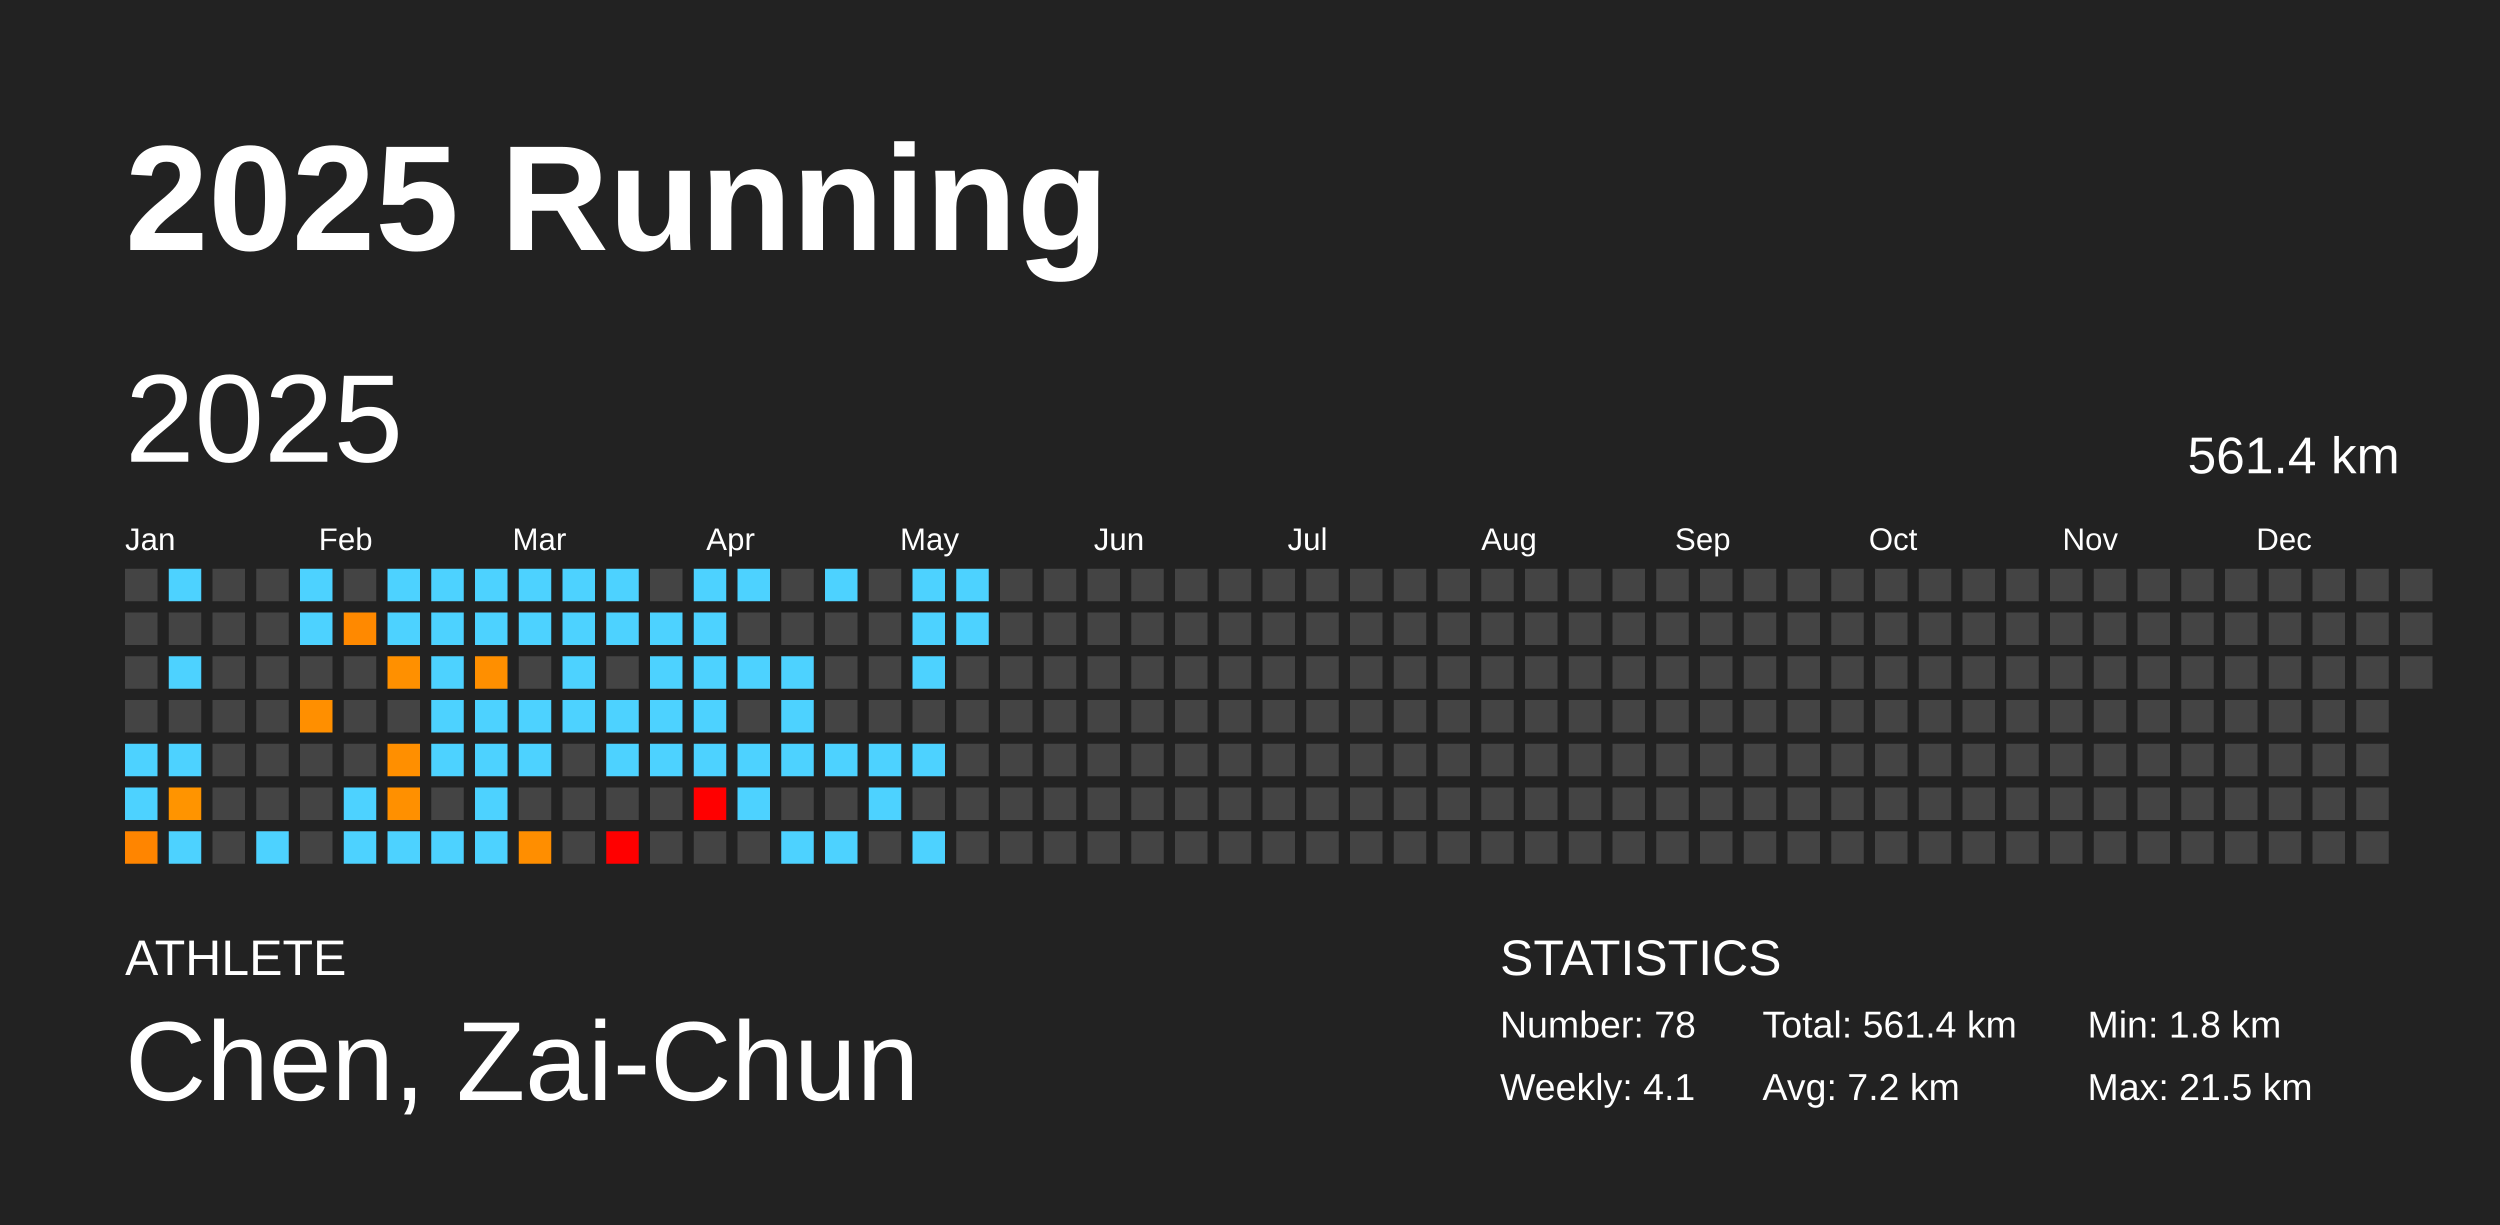
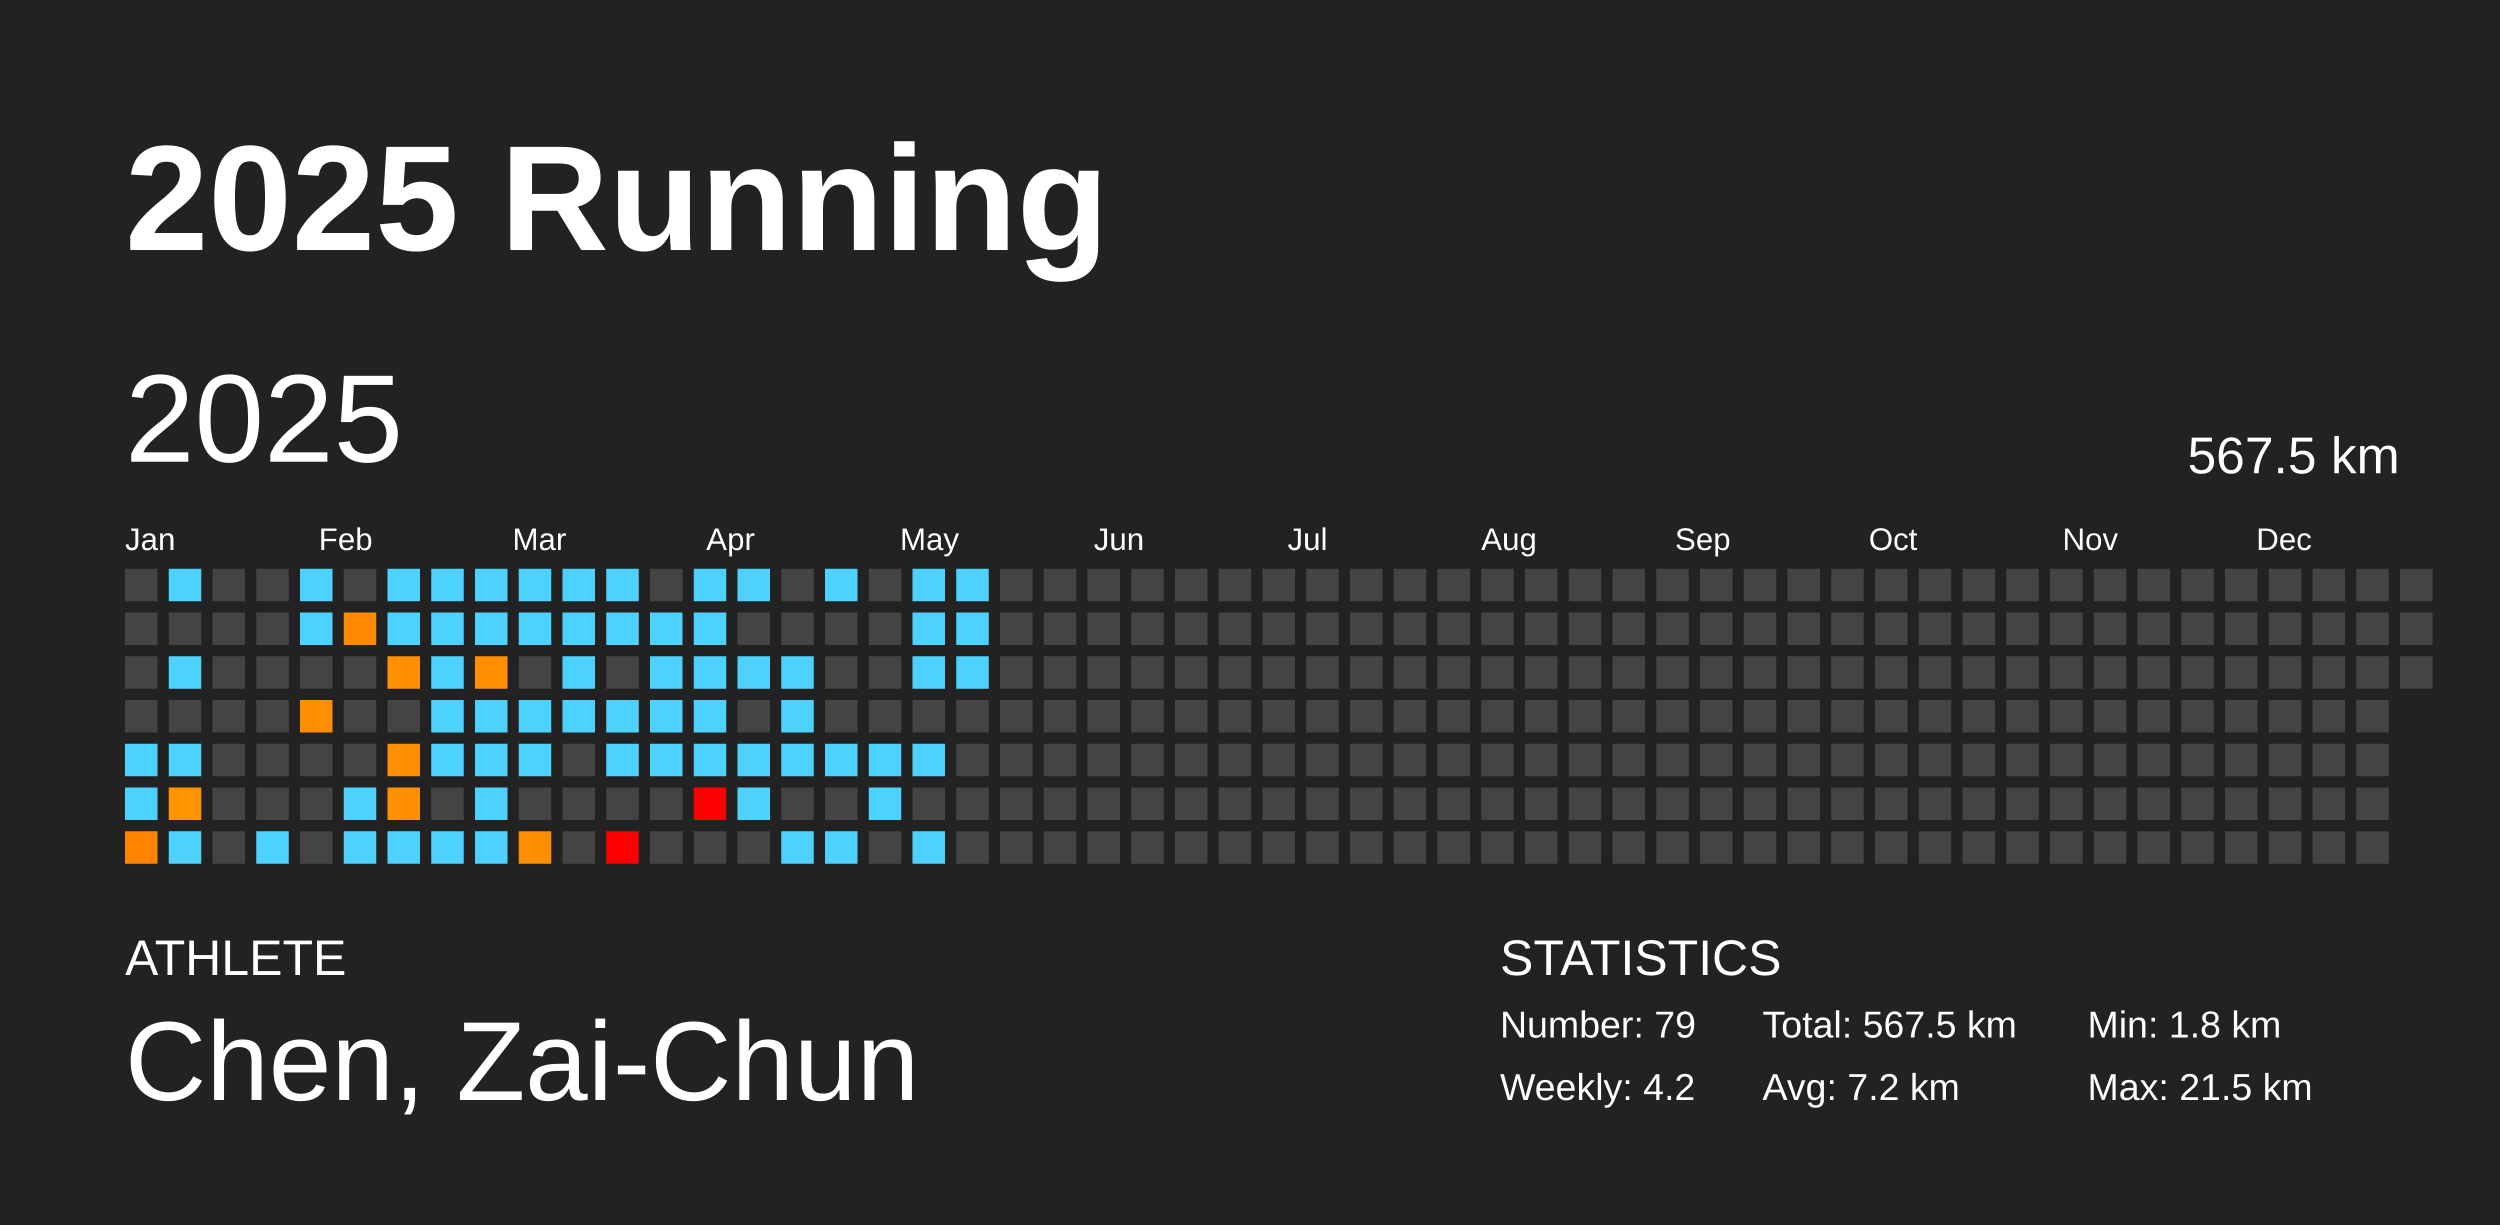
<svg xmlns="http://www.w3.org/2000/svg" baseProfile="full" height="98mm" version="1.1" viewBox="0,0,200,98" width="200mm">
  <defs />
  <rect fill="#222222" height="98" width="200" x="0" y="0" />
  <text fill="#FFFFFF" style="font-size:12px; font-family:Arial; font-weight:bold;" x="10" y="20">2025 Running</text>
  <text fill="#FFFFFF" style="font-size:4px; font-family:Arial" x="10" y="78">ATHLETE</text>
  <text fill="#FFFFFF" style="font-size:9px; font-family:Arial" x="10" y="88">Chen, Zai-Chun</text>
  <text fill="#FFFFFF" style="font-size:4px; font-family:Arial" x="120" y="78">STATISTICS</text>
-   <text fill="#FFFFFF" style="font-size:3px; font-family:Arial" x="120" y="83">Number: 78</text>
-   <text fill="#FFFFFF" style="font-size:3px; font-family:Arial" x="120" y="88">Weekly: 4.1</text>
-   <text fill="#FFFFFF" style="font-size:3px; font-family:Arial" x="141" y="83">Total: 561.4 km</text>
+   <text fill="#FFFFFF" style="font-size:3px; font-family:Arial" x="120" y="83">Number: 79</text>
+   <text fill="#FFFFFF" style="font-size:3px; font-family:Arial" x="120" y="88">Weekly: 4.2</text>
+   <text fill="#FFFFFF" style="font-size:3px; font-family:Arial" x="141" y="83">Total: 567.5 km</text>
  <text fill="#FFFFFF" style="font-size:3px; font-family:Arial" x="141" y="88">Avg: 7.2 km</text>
  <text fill="#FFFFFF" style="font-size:3px; font-family:Arial" x="167" y="83">Min: 1.8 km</text>
  <text fill="#FFFFFF" style="font-size:3px; font-family:Arial" x="167" y="88">Max: 21.5 km</text>
  <text dominant-baseline="hanging" fill="#FFFFFF" style="font-size:10.0px; font-family:Arial;" x="10" y="30">2025</text>
-   <text dominant-baseline="hanging" fill="#FFFFFF" style="font-size:4.125px; font-family:Arial;" x="175" y="35">561.4 km</text>
+   <text dominant-baseline="hanging" fill="#FFFFFF" style="font-size:4.125px; font-family:Arial;" x="175" y="35">567.5 km</text>
  <text fill="#FFFFFF" style="font-size:2.5px; font-family:Arial" x="10.0" y="44">Jan</text>
  <text fill="#FFFFFF" style="font-size:2.5px; font-family:Arial" x="25.5" y="44">Feb</text>
  <text fill="#FFFFFF" style="font-size:2.5px; font-family:Arial" x="41.0" y="44">Mar</text>
  <text fill="#FFFFFF" style="font-size:2.5px; font-family:Arial" x="56.5" y="44">Apr</text>
  <text fill="#FFFFFF" style="font-size:2.5px; font-family:Arial" x="72.0" y="44">May</text>
  <text fill="#FFFFFF" style="font-size:2.5px; font-family:Arial" x="87.5" y="44">Jun</text>
  <text fill="#FFFFFF" style="font-size:2.5px; font-family:Arial" x="103.0" y="44">Jul</text>
  <text fill="#FFFFFF" style="font-size:2.5px; font-family:Arial" x="118.5" y="44">Aug</text>
  <text fill="#FFFFFF" style="font-size:2.5px; font-family:Arial" x="134.0" y="44">Sep</text>
  <text fill="#FFFFFF" style="font-size:2.5px; font-family:Arial" x="149.5" y="44">Oct</text>
  <text fill="#FFFFFF" style="font-size:2.5px; font-family:Arial" x="165.0" y="44">Nov</text>
  <text fill="#FFFFFF" style="font-size:2.5px; font-family:Arial" x="180.5" y="44">Dec</text>
  <rect fill="#444444" height="2.6" width="2.6" x="10.0" y="45.5" />
  <rect fill="#444444" height="2.6" width="2.6" x="10.0" y="49.0" />
  <rect fill="#444444" height="2.6" width="2.6" x="10.0" y="52.5" />
  <rect fill="#444444" height="2.6" width="2.6" x="10.0" y="56.0" />
  <rect fill="#4dd2ff" height="2.6" width="2.6" x="10.0" y="59.5" />
  <rect fill="#4dd2ff" height="2.6" width="2.6" x="10.0" y="63.0" />
  <rect fill="#ff8500" height="2.6" width="2.6" x="10.0" y="66.5" />
  <rect fill="#4dd2ff" height="2.6" width="2.6" x="13.5" y="45.5" />
  <rect fill="#444444" height="2.6" width="2.6" x="13.5" y="49.0" />
  <rect fill="#4dd2ff" height="2.6" width="2.6" x="13.5" y="52.5" />
  <rect fill="#444444" height="2.6" width="2.6" x="13.5" y="56.0" />
  <rect fill="#4dd2ff" height="2.6" width="2.6" x="13.5" y="59.5" />
  <rect fill="#ff9400" height="2.6" width="2.6" x="13.5" y="63.0" />
  <rect fill="#4dd2ff" height="2.6" width="2.6" x="13.5" y="66.5" />
  <rect fill="#444444" height="2.6" width="2.6" x="17.0" y="45.5" />
  <rect fill="#444444" height="2.6" width="2.6" x="17.0" y="49.0" />
  <rect fill="#444444" height="2.6" width="2.6" x="17.0" y="52.5" />
  <rect fill="#444444" height="2.6" width="2.6" x="17.0" y="56.0" />
  <rect fill="#444444" height="2.6" width="2.6" x="17.0" y="59.5" />
  <rect fill="#444444" height="2.6" width="2.6" x="17.0" y="63.0" />
  <rect fill="#444444" height="2.6" width="2.6" x="17.0" y="66.5" />
  <rect fill="#444444" height="2.6" width="2.6" x="20.5" y="45.5" />
  <rect fill="#444444" height="2.6" width="2.6" x="20.5" y="49.0" />
  <rect fill="#444444" height="2.6" width="2.6" x="20.5" y="52.5" />
  <rect fill="#444444" height="2.6" width="2.6" x="20.5" y="56.0" />
  <rect fill="#444444" height="2.6" width="2.6" x="20.5" y="59.5" />
  <rect fill="#444444" height="2.6" width="2.6" x="20.5" y="63.0" />
  <rect fill="#4dd2ff" height="2.6" width="2.6" x="20.5" y="66.5" />
  <rect fill="#4dd2ff" height="2.6" width="2.6" x="24.0" y="45.5" />
  <rect fill="#4dd2ff" height="2.6" width="2.6" x="24.0" y="49.0" />
  <rect fill="#444444" height="2.6" width="2.6" x="24.0" y="52.5" />
  <rect fill="#ff8f00" height="2.6" width="2.6" x="24.0" y="56.0" />
  <rect fill="#444444" height="2.6" width="2.6" x="24.0" y="59.5" />
  <rect fill="#444444" height="2.6" width="2.6" x="24.0" y="63.0" />
  <rect fill="#444444" height="2.6" width="2.6" x="24.0" y="66.5" />
  <rect fill="#444444" height="2.6" width="2.6" x="27.5" y="45.5" />
  <rect fill="#ff8900" height="2.6" width="2.6" x="27.5" y="49.0" />
  <rect fill="#444444" height="2.6" width="2.6" x="27.5" y="52.5" />
  <rect fill="#444444" height="2.6" width="2.6" x="27.5" y="56.0" />
  <rect fill="#444444" height="2.6" width="2.6" x="27.5" y="59.5" />
  <rect fill="#4dd2ff" height="2.6" width="2.6" x="27.5" y="63.0" />
  <rect fill="#4dd2ff" height="2.6" width="2.6" x="27.5" y="66.5" />
  <rect fill="#4dd2ff" height="2.6" width="2.6" x="31.0" y="45.5" />
  <rect fill="#4dd2ff" height="2.6" width="2.6" x="31.0" y="49.0" />
  <rect fill="#ff9000" height="2.6" width="2.6" x="31.0" y="52.5" />
  <rect fill="#444444" height="2.6" width="2.6" x="31.0" y="56.0" />
  <rect fill="#ff8f00" height="2.6" width="2.6" x="31.0" y="59.5" />
  <rect fill="#ff9000" height="2.6" width="2.6" x="31.0" y="63.0" />
  <rect fill="#4dd2ff" height="2.6" width="2.6" x="31.0" y="66.5" />
  <rect fill="#4dd2ff" height="2.6" width="2.6" x="34.5" y="45.5" />
  <rect fill="#4dd2ff" height="2.6" width="2.6" x="34.5" y="49.0" />
  <rect fill="#4dd2ff" height="2.6" width="2.6" x="34.5" y="52.5" />
  <rect fill="#4dd2ff" height="2.6" width="2.6" x="34.5" y="56.0" />
  <rect fill="#4dd2ff" height="2.6" width="2.6" x="34.5" y="59.5" />
  <rect fill="#444444" height="2.6" width="2.6" x="34.5" y="63.0" />
  <rect fill="#4dd2ff" height="2.6" width="2.6" x="34.5" y="66.5" />
  <rect fill="#4dd2ff" height="2.6" width="2.6" x="38.0" y="45.5" />
  <rect fill="#4dd2ff" height="2.6" width="2.6" x="38.0" y="49.0" />
  <rect fill="#ff8f00" height="2.6" width="2.6" x="38.0" y="52.5" />
  <rect fill="#4dd2ff" height="2.6" width="2.6" x="38.0" y="56.0" />
  <rect fill="#4dd2ff" height="2.6" width="2.6" x="38.0" y="59.5" />
  <rect fill="#4dd2ff" height="2.6" width="2.6" x="38.0" y="63.0" />
  <rect fill="#4dd2ff" height="2.6" width="2.6" x="38.0" y="66.5" />
  <rect fill="#4dd2ff" height="2.6" width="2.6" x="41.5" y="45.5" />
  <rect fill="#4dd2ff" height="2.6" width="2.6" x="41.5" y="49.0" />
  <rect fill="#444444" height="2.6" width="2.6" x="41.5" y="52.5" />
  <rect fill="#4dd2ff" height="2.6" width="2.6" x="41.5" y="56.0" />
  <rect fill="#4dd2ff" height="2.6" width="2.6" x="41.5" y="59.5" />
  <rect fill="#444444" height="2.6" width="2.6" x="41.5" y="63.0" />
  <rect fill="#ff8e00" height="2.6" width="2.6" x="41.5" y="66.5" />
  <rect fill="#4dd2ff" height="2.6" width="2.6" x="45.0" y="45.5" />
  <rect fill="#4dd2ff" height="2.6" width="2.6" x="45.0" y="49.0" />
  <rect fill="#4dd2ff" height="2.6" width="2.6" x="45.0" y="52.5" />
  <rect fill="#4dd2ff" height="2.6" width="2.6" x="45.0" y="56.0" />
  <rect fill="#444444" height="2.6" width="2.6" x="45.0" y="59.5" />
  <rect fill="#444444" height="2.6" width="2.6" x="45.0" y="63.0" />
  <rect fill="#444444" height="2.6" width="2.6" x="45.0" y="66.5" />
  <rect fill="#4dd2ff" height="2.6" width="2.6" x="48.5" y="45.5" />
  <rect fill="#4dd2ff" height="2.6" width="2.6" x="48.5" y="49.0" />
  <rect fill="#444444" height="2.6" width="2.6" x="48.5" y="52.5" />
  <rect fill="#4dd2ff" height="2.6" width="2.6" x="48.5" y="56.0" />
  <rect fill="#4dd2ff" height="2.6" width="2.6" x="48.5" y="59.5" />
  <rect fill="#444444" height="2.6" width="2.6" x="48.5" y="63.0" />
  <rect fill="red" height="2.6" width="2.6" x="48.5" y="66.5" />
  <rect fill="#444444" height="2.6" width="2.6" x="52.0" y="45.5" />
  <rect fill="#4dd2ff" height="2.6" width="2.6" x="52.0" y="49.0" />
  <rect fill="#4dd2ff" height="2.6" width="2.6" x="52.0" y="52.5" />
  <rect fill="#4dd2ff" height="2.6" width="2.6" x="52.0" y="56.0" />
  <rect fill="#4dd2ff" height="2.6" width="2.6" x="52.0" y="59.5" />
  <rect fill="#444444" height="2.6" width="2.6" x="52.0" y="63.0" />
  <rect fill="#444444" height="2.6" width="2.6" x="52.0" y="66.5" />
  <rect fill="#4dd2ff" height="2.6" width="2.6" x="55.5" y="45.5" />
  <rect fill="#4dd2ff" height="2.6" width="2.6" x="55.5" y="49.0" />
  <rect fill="#4dd2ff" height="2.6" width="2.6" x="55.5" y="52.5" />
  <rect fill="#4dd2ff" height="2.6" width="2.6" x="55.5" y="56.0" />
  <rect fill="#4dd2ff" height="2.6" width="2.6" x="55.5" y="59.5" />
  <rect fill="red" height="2.6" width="2.6" x="55.5" y="63.0" />
  <rect fill="#444444" height="2.6" width="2.6" x="55.5" y="66.5" />
  <rect fill="#4dd2ff" height="2.6" width="2.6" x="59.0" y="45.5" />
  <rect fill="#444444" height="2.6" width="2.6" x="59.0" y="49.0" />
  <rect fill="#4dd2ff" height="2.6" width="2.6" x="59.0" y="52.5" />
  <rect fill="#444444" height="2.6" width="2.6" x="59.0" y="56.0" />
  <rect fill="#4dd2ff" height="2.6" width="2.6" x="59.0" y="59.5" />
  <rect fill="#4dd2ff" height="2.6" width="2.6" x="59.0" y="63.0" />
  <rect fill="#444444" height="2.6" width="2.6" x="59.0" y="66.5" />
  <rect fill="#444444" height="2.6" width="2.6" x="62.5" y="45.5" />
  <rect fill="#444444" height="2.6" width="2.6" x="62.5" y="49.0" />
  <rect fill="#4dd2ff" height="2.6" width="2.6" x="62.5" y="52.5" />
  <rect fill="#4dd2ff" height="2.6" width="2.6" x="62.5" y="56.0" />
  <rect fill="#4dd2ff" height="2.6" width="2.6" x="62.5" y="59.5" />
  <rect fill="#444444" height="2.6" width="2.6" x="62.5" y="63.0" />
  <rect fill="#4dd2ff" height="2.6" width="2.6" x="62.5" y="66.5" />
  <rect fill="#4dd2ff" height="2.6" width="2.6" x="66.0" y="45.5" />
  <rect fill="#444444" height="2.6" width="2.6" x="66.0" y="49.0" />
  <rect fill="#444444" height="2.6" width="2.6" x="66.0" y="52.5" />
  <rect fill="#444444" height="2.6" width="2.6" x="66.0" y="56.0" />
  <rect fill="#4dd2ff" height="2.6" width="2.6" x="66.0" y="59.5" />
  <rect fill="#444444" height="2.6" width="2.6" x="66.0" y="63.0" />
  <rect fill="#4dd2ff" height="2.6" width="2.6" x="66.0" y="66.5" />
  <rect fill="#444444" height="2.6" width="2.6" x="69.5" y="45.5" />
  <rect fill="#444444" height="2.6" width="2.6" x="69.5" y="49.0" />
  <rect fill="#444444" height="2.6" width="2.6" x="69.5" y="52.5" />
  <rect fill="#444444" height="2.6" width="2.6" x="69.5" y="56.0" />
  <rect fill="#4dd2ff" height="2.6" width="2.6" x="69.5" y="59.5" />
  <rect fill="#4dd2ff" height="2.6" width="2.6" x="69.5" y="63.0" />
  <rect fill="#444444" height="2.6" width="2.6" x="69.5" y="66.5" />
  <rect fill="#4dd2ff" height="2.6" width="2.6" x="73.0" y="45.5" />
  <rect fill="#4dd2ff" height="2.6" width="2.6" x="73.0" y="49.0" />
  <rect fill="#4dd2ff" height="2.6" width="2.6" x="73.0" y="52.5" />
  <rect fill="#444444" height="2.6" width="2.6" x="73.0" y="56.0" />
  <rect fill="#4dd2ff" height="2.6" width="2.6" x="73.0" y="59.5" />
  <rect fill="#444444" height="2.6" width="2.6" x="73.0" y="63.0" />
  <rect fill="#4dd2ff" height="2.6" width="2.6" x="73.0" y="66.5" />
  <rect fill="#4dd2ff" height="2.6" width="2.6" x="76.5" y="45.5" />
  <rect fill="#4dd2ff" height="2.6" width="2.6" x="76.5" y="49.0" />
-   <rect fill="#444444" height="2.6" width="2.6" x="76.5" y="52.5" />
+   <rect fill="#4dd2ff" height="2.6" width="2.6" x="76.5" y="52.5" />
  <rect fill="#444444" height="2.6" width="2.6" x="76.5" y="56.0" />
  <rect fill="#444444" height="2.6" width="2.6" x="76.5" y="59.5" />
  <rect fill="#444444" height="2.6" width="2.6" x="76.5" y="63.0" />
  <rect fill="#444444" height="2.6" width="2.6" x="76.5" y="66.5" />
  <rect fill="#444444" height="2.6" width="2.6" x="80.0" y="45.5" />
  <rect fill="#444444" height="2.6" width="2.6" x="80.0" y="49.0" />
  <rect fill="#444444" height="2.6" width="2.6" x="80.0" y="52.5" />
  <rect fill="#444444" height="2.6" width="2.6" x="80.0" y="56.0" />
  <rect fill="#444444" height="2.6" width="2.6" x="80.0" y="59.5" />
  <rect fill="#444444" height="2.6" width="2.6" x="80.0" y="63.0" />
  <rect fill="#444444" height="2.6" width="2.6" x="80.0" y="66.5" />
  <rect fill="#444444" height="2.6" width="2.6" x="83.5" y="45.5" />
  <rect fill="#444444" height="2.6" width="2.6" x="83.5" y="49.0" />
  <rect fill="#444444" height="2.6" width="2.6" x="83.5" y="52.5" />
  <rect fill="#444444" height="2.6" width="2.6" x="83.5" y="56.0" />
  <rect fill="#444444" height="2.6" width="2.6" x="83.5" y="59.5" />
  <rect fill="#444444" height="2.6" width="2.6" x="83.5" y="63.0" />
  <rect fill="#444444" height="2.6" width="2.6" x="83.5" y="66.5" />
  <rect fill="#444444" height="2.6" width="2.6" x="87.0" y="45.5" />
  <rect fill="#444444" height="2.6" width="2.6" x="87.0" y="49.0" />
  <rect fill="#444444" height="2.6" width="2.6" x="87.0" y="52.5" />
  <rect fill="#444444" height="2.6" width="2.6" x="87.0" y="56.0" />
  <rect fill="#444444" height="2.6" width="2.6" x="87.0" y="59.5" />
  <rect fill="#444444" height="2.6" width="2.6" x="87.0" y="63.0" />
  <rect fill="#444444" height="2.6" width="2.6" x="87.0" y="66.5" />
  <rect fill="#444444" height="2.6" width="2.6" x="90.5" y="45.5" />
  <rect fill="#444444" height="2.6" width="2.6" x="90.5" y="49.0" />
  <rect fill="#444444" height="2.6" width="2.6" x="90.5" y="52.5" />
  <rect fill="#444444" height="2.6" width="2.6" x="90.5" y="56.0" />
  <rect fill="#444444" height="2.6" width="2.6" x="90.5" y="59.5" />
  <rect fill="#444444" height="2.6" width="2.6" x="90.5" y="63.0" />
  <rect fill="#444444" height="2.6" width="2.6" x="90.5" y="66.5" />
  <rect fill="#444444" height="2.6" width="2.6" x="94.0" y="45.5" />
  <rect fill="#444444" height="2.6" width="2.6" x="94.0" y="49.0" />
  <rect fill="#444444" height="2.6" width="2.6" x="94.0" y="52.5" />
  <rect fill="#444444" height="2.6" width="2.6" x="94.0" y="56.0" />
  <rect fill="#444444" height="2.6" width="2.6" x="94.0" y="59.5" />
  <rect fill="#444444" height="2.6" width="2.6" x="94.0" y="63.0" />
  <rect fill="#444444" height="2.6" width="2.6" x="94.0" y="66.5" />
  <rect fill="#444444" height="2.6" width="2.6" x="97.5" y="45.5" />
  <rect fill="#444444" height="2.6" width="2.6" x="97.5" y="49.0" />
  <rect fill="#444444" height="2.6" width="2.6" x="97.5" y="52.5" />
  <rect fill="#444444" height="2.6" width="2.6" x="97.5" y="56.0" />
  <rect fill="#444444" height="2.6" width="2.6" x="97.5" y="59.5" />
  <rect fill="#444444" height="2.6" width="2.6" x="97.5" y="63.0" />
  <rect fill="#444444" height="2.6" width="2.6" x="97.5" y="66.5" />
  <rect fill="#444444" height="2.6" width="2.6" x="101.0" y="45.5" />
  <rect fill="#444444" height="2.6" width="2.6" x="101.0" y="49.0" />
  <rect fill="#444444" height="2.6" width="2.6" x="101.0" y="52.5" />
  <rect fill="#444444" height="2.6" width="2.6" x="101.0" y="56.0" />
  <rect fill="#444444" height="2.6" width="2.6" x="101.0" y="59.5" />
  <rect fill="#444444" height="2.6" width="2.6" x="101.0" y="63.0" />
  <rect fill="#444444" height="2.6" width="2.6" x="101.0" y="66.5" />
  <rect fill="#444444" height="2.6" width="2.6" x="104.5" y="45.5" />
  <rect fill="#444444" height="2.6" width="2.6" x="104.5" y="49.0" />
  <rect fill="#444444" height="2.6" width="2.6" x="104.5" y="52.5" />
  <rect fill="#444444" height="2.6" width="2.6" x="104.5" y="56.0" />
  <rect fill="#444444" height="2.6" width="2.6" x="104.5" y="59.5" />
  <rect fill="#444444" height="2.6" width="2.6" x="104.5" y="63.0" />
  <rect fill="#444444" height="2.6" width="2.6" x="104.5" y="66.5" />
  <rect fill="#444444" height="2.6" width="2.6" x="108.0" y="45.5" />
  <rect fill="#444444" height="2.6" width="2.6" x="108.0" y="49.0" />
  <rect fill="#444444" height="2.6" width="2.6" x="108.0" y="52.5" />
  <rect fill="#444444" height="2.6" width="2.6" x="108.0" y="56.0" />
  <rect fill="#444444" height="2.6" width="2.6" x="108.0" y="59.5" />
  <rect fill="#444444" height="2.6" width="2.6" x="108.0" y="63.0" />
  <rect fill="#444444" height="2.6" width="2.6" x="108.0" y="66.5" />
  <rect fill="#444444" height="2.6" width="2.6" x="111.5" y="45.5" />
  <rect fill="#444444" height="2.6" width="2.6" x="111.5" y="49.0" />
  <rect fill="#444444" height="2.6" width="2.6" x="111.5" y="52.5" />
  <rect fill="#444444" height="2.6" width="2.6" x="111.5" y="56.0" />
  <rect fill="#444444" height="2.6" width="2.6" x="111.5" y="59.5" />
  <rect fill="#444444" height="2.6" width="2.6" x="111.5" y="63.0" />
  <rect fill="#444444" height="2.6" width="2.6" x="111.5" y="66.5" />
  <rect fill="#444444" height="2.6" width="2.6" x="115.0" y="45.5" />
  <rect fill="#444444" height="2.6" width="2.6" x="115.0" y="49.0" />
  <rect fill="#444444" height="2.6" width="2.6" x="115.0" y="52.5" />
  <rect fill="#444444" height="2.6" width="2.6" x="115.0" y="56.0" />
  <rect fill="#444444" height="2.6" width="2.6" x="115.0" y="59.5" />
  <rect fill="#444444" height="2.6" width="2.6" x="115.0" y="63.0" />
  <rect fill="#444444" height="2.6" width="2.6" x="115.0" y="66.5" />
  <rect fill="#444444" height="2.6" width="2.6" x="118.5" y="45.5" />
  <rect fill="#444444" height="2.6" width="2.6" x="118.5" y="49.0" />
  <rect fill="#444444" height="2.6" width="2.6" x="118.5" y="52.5" />
  <rect fill="#444444" height="2.6" width="2.6" x="118.5" y="56.0" />
  <rect fill="#444444" height="2.6" width="2.6" x="118.5" y="59.5" />
  <rect fill="#444444" height="2.6" width="2.6" x="118.5" y="63.0" />
  <rect fill="#444444" height="2.6" width="2.6" x="118.5" y="66.5" />
  <rect fill="#444444" height="2.6" width="2.6" x="122.0" y="45.5" />
  <rect fill="#444444" height="2.6" width="2.6" x="122.0" y="49.0" />
  <rect fill="#444444" height="2.6" width="2.6" x="122.0" y="52.5" />
  <rect fill="#444444" height="2.6" width="2.6" x="122.0" y="56.0" />
  <rect fill="#444444" height="2.6" width="2.6" x="122.0" y="59.5" />
  <rect fill="#444444" height="2.6" width="2.6" x="122.0" y="63.0" />
  <rect fill="#444444" height="2.6" width="2.6" x="122.0" y="66.5" />
  <rect fill="#444444" height="2.6" width="2.6" x="125.5" y="45.5" />
  <rect fill="#444444" height="2.6" width="2.6" x="125.5" y="49.0" />
  <rect fill="#444444" height="2.6" width="2.6" x="125.5" y="52.5" />
  <rect fill="#444444" height="2.6" width="2.6" x="125.5" y="56.0" />
  <rect fill="#444444" height="2.6" width="2.6" x="125.5" y="59.5" />
  <rect fill="#444444" height="2.6" width="2.6" x="125.5" y="63.0" />
  <rect fill="#444444" height="2.6" width="2.6" x="125.5" y="66.5" />
  <rect fill="#444444" height="2.6" width="2.6" x="129.0" y="45.5" />
  <rect fill="#444444" height="2.6" width="2.6" x="129.0" y="49.0" />
  <rect fill="#444444" height="2.6" width="2.6" x="129.0" y="52.5" />
  <rect fill="#444444" height="2.6" width="2.6" x="129.0" y="56.0" />
  <rect fill="#444444" height="2.6" width="2.6" x="129.0" y="59.5" />
  <rect fill="#444444" height="2.6" width="2.6" x="129.0" y="63.0" />
  <rect fill="#444444" height="2.6" width="2.6" x="129.0" y="66.5" />
  <rect fill="#444444" height="2.6" width="2.6" x="132.5" y="45.5" />
  <rect fill="#444444" height="2.6" width="2.6" x="132.5" y="49.0" />
  <rect fill="#444444" height="2.6" width="2.6" x="132.5" y="52.5" />
  <rect fill="#444444" height="2.6" width="2.6" x="132.5" y="56.0" />
  <rect fill="#444444" height="2.6" width="2.6" x="132.5" y="59.5" />
  <rect fill="#444444" height="2.6" width="2.6" x="132.5" y="63.0" />
  <rect fill="#444444" height="2.6" width="2.6" x="132.5" y="66.5" />
  <rect fill="#444444" height="2.6" width="2.6" x="136.0" y="45.5" />
  <rect fill="#444444" height="2.6" width="2.6" x="136.0" y="49.0" />
  <rect fill="#444444" height="2.6" width="2.6" x="136.0" y="52.5" />
  <rect fill="#444444" height="2.6" width="2.6" x="136.0" y="56.0" />
  <rect fill="#444444" height="2.6" width="2.6" x="136.0" y="59.5" />
  <rect fill="#444444" height="2.6" width="2.6" x="136.0" y="63.0" />
  <rect fill="#444444" height="2.6" width="2.6" x="136.0" y="66.5" />
  <rect fill="#444444" height="2.6" width="2.6" x="139.5" y="45.5" />
  <rect fill="#444444" height="2.6" width="2.6" x="139.5" y="49.0" />
  <rect fill="#444444" height="2.6" width="2.6" x="139.5" y="52.5" />
  <rect fill="#444444" height="2.6" width="2.6" x="139.5" y="56.0" />
  <rect fill="#444444" height="2.6" width="2.6" x="139.5" y="59.5" />
  <rect fill="#444444" height="2.6" width="2.6" x="139.5" y="63.0" />
  <rect fill="#444444" height="2.6" width="2.6" x="139.5" y="66.5" />
  <rect fill="#444444" height="2.6" width="2.6" x="143.0" y="45.5" />
  <rect fill="#444444" height="2.6" width="2.6" x="143.0" y="49.0" />
  <rect fill="#444444" height="2.6" width="2.6" x="143.0" y="52.5" />
  <rect fill="#444444" height="2.6" width="2.6" x="143.0" y="56.0" />
  <rect fill="#444444" height="2.6" width="2.6" x="143.0" y="59.5" />
  <rect fill="#444444" height="2.6" width="2.6" x="143.0" y="63.0" />
  <rect fill="#444444" height="2.6" width="2.6" x="143.0" y="66.5" />
  <rect fill="#444444" height="2.6" width="2.6" x="146.5" y="45.5" />
  <rect fill="#444444" height="2.6" width="2.6" x="146.5" y="49.0" />
  <rect fill="#444444" height="2.6" width="2.6" x="146.5" y="52.5" />
  <rect fill="#444444" height="2.6" width="2.6" x="146.5" y="56.0" />
  <rect fill="#444444" height="2.6" width="2.6" x="146.5" y="59.5" />
  <rect fill="#444444" height="2.6" width="2.6" x="146.5" y="63.0" />
  <rect fill="#444444" height="2.6" width="2.6" x="146.5" y="66.5" />
  <rect fill="#444444" height="2.6" width="2.6" x="150.0" y="45.5" />
  <rect fill="#444444" height="2.6" width="2.6" x="150.0" y="49.0" />
  <rect fill="#444444" height="2.6" width="2.6" x="150.0" y="52.5" />
  <rect fill="#444444" height="2.6" width="2.6" x="150.0" y="56.0" />
  <rect fill="#444444" height="2.6" width="2.6" x="150.0" y="59.5" />
  <rect fill="#444444" height="2.6" width="2.6" x="150.0" y="63.0" />
  <rect fill="#444444" height="2.6" width="2.6" x="150.0" y="66.5" />
  <rect fill="#444444" height="2.6" width="2.6" x="153.5" y="45.5" />
  <rect fill="#444444" height="2.6" width="2.6" x="153.5" y="49.0" />
  <rect fill="#444444" height="2.6" width="2.6" x="153.5" y="52.5" />
  <rect fill="#444444" height="2.6" width="2.6" x="153.5" y="56.0" />
  <rect fill="#444444" height="2.6" width="2.6" x="153.5" y="59.5" />
  <rect fill="#444444" height="2.6" width="2.6" x="153.5" y="63.0" />
  <rect fill="#444444" height="2.6" width="2.6" x="153.5" y="66.5" />
  <rect fill="#444444" height="2.6" width="2.6" x="157.0" y="45.5" />
  <rect fill="#444444" height="2.6" width="2.6" x="157.0" y="49.0" />
  <rect fill="#444444" height="2.6" width="2.6" x="157.0" y="52.5" />
  <rect fill="#444444" height="2.6" width="2.6" x="157.0" y="56.0" />
  <rect fill="#444444" height="2.6" width="2.6" x="157.0" y="59.5" />
  <rect fill="#444444" height="2.6" width="2.6" x="157.0" y="63.0" />
  <rect fill="#444444" height="2.6" width="2.6" x="157.0" y="66.5" />
  <rect fill="#444444" height="2.6" width="2.6" x="160.5" y="45.5" />
  <rect fill="#444444" height="2.6" width="2.6" x="160.5" y="49.0" />
  <rect fill="#444444" height="2.6" width="2.6" x="160.5" y="52.5" />
  <rect fill="#444444" height="2.6" width="2.6" x="160.5" y="56.0" />
  <rect fill="#444444" height="2.6" width="2.6" x="160.5" y="59.5" />
  <rect fill="#444444" height="2.6" width="2.6" x="160.5" y="63.0" />
  <rect fill="#444444" height="2.6" width="2.6" x="160.5" y="66.5" />
  <rect fill="#444444" height="2.6" width="2.6" x="164.0" y="45.5" />
  <rect fill="#444444" height="2.6" width="2.6" x="164.0" y="49.0" />
  <rect fill="#444444" height="2.6" width="2.6" x="164.0" y="52.5" />
  <rect fill="#444444" height="2.6" width="2.6" x="164.0" y="56.0" />
  <rect fill="#444444" height="2.6" width="2.6" x="164.0" y="59.5" />
  <rect fill="#444444" height="2.6" width="2.6" x="164.0" y="63.0" />
  <rect fill="#444444" height="2.6" width="2.6" x="164.0" y="66.5" />
  <rect fill="#444444" height="2.6" width="2.6" x="167.5" y="45.5" />
  <rect fill="#444444" height="2.6" width="2.6" x="167.5" y="49.0" />
  <rect fill="#444444" height="2.6" width="2.6" x="167.5" y="52.5" />
  <rect fill="#444444" height="2.6" width="2.6" x="167.5" y="56.0" />
  <rect fill="#444444" height="2.6" width="2.6" x="167.5" y="59.5" />
  <rect fill="#444444" height="2.6" width="2.6" x="167.5" y="63.0" />
  <rect fill="#444444" height="2.6" width="2.6" x="167.5" y="66.5" />
  <rect fill="#444444" height="2.6" width="2.6" x="171.0" y="45.5" />
  <rect fill="#444444" height="2.6" width="2.6" x="171.0" y="49.0" />
  <rect fill="#444444" height="2.6" width="2.6" x="171.0" y="52.5" />
  <rect fill="#444444" height="2.6" width="2.6" x="171.0" y="56.0" />
  <rect fill="#444444" height="2.6" width="2.6" x="171.0" y="59.5" />
  <rect fill="#444444" height="2.6" width="2.6" x="171.0" y="63.0" />
  <rect fill="#444444" height="2.6" width="2.6" x="171.0" y="66.5" />
  <rect fill="#444444" height="2.6" width="2.6" x="174.5" y="45.5" />
  <rect fill="#444444" height="2.6" width="2.6" x="174.5" y="49.0" />
  <rect fill="#444444" height="2.6" width="2.6" x="174.5" y="52.5" />
  <rect fill="#444444" height="2.6" width="2.6" x="174.5" y="56.0" />
  <rect fill="#444444" height="2.6" width="2.6" x="174.5" y="59.5" />
  <rect fill="#444444" height="2.6" width="2.6" x="174.5" y="63.0" />
  <rect fill="#444444" height="2.6" width="2.6" x="174.5" y="66.5" />
  <rect fill="#444444" height="2.6" width="2.6" x="178.0" y="45.5" />
  <rect fill="#444444" height="2.6" width="2.6" x="178.0" y="49.0" />
  <rect fill="#444444" height="2.6" width="2.6" x="178.0" y="52.5" />
  <rect fill="#444444" height="2.6" width="2.6" x="178.0" y="56.0" />
  <rect fill="#444444" height="2.6" width="2.6" x="178.0" y="59.5" />
  <rect fill="#444444" height="2.6" width="2.6" x="178.0" y="63.0" />
  <rect fill="#444444" height="2.6" width="2.6" x="178.0" y="66.5" />
  <rect fill="#444444" height="2.6" width="2.6" x="181.5" y="45.5" />
  <rect fill="#444444" height="2.6" width="2.6" x="181.5" y="49.0" />
  <rect fill="#444444" height="2.6" width="2.6" x="181.5" y="52.5" />
  <rect fill="#444444" height="2.6" width="2.6" x="181.5" y="56.0" />
  <rect fill="#444444" height="2.6" width="2.6" x="181.5" y="59.5" />
  <rect fill="#444444" height="2.6" width="2.6" x="181.5" y="63.0" />
  <rect fill="#444444" height="2.6" width="2.6" x="181.5" y="66.5" />
  <rect fill="#444444" height="2.6" width="2.6" x="185.0" y="45.5" />
  <rect fill="#444444" height="2.6" width="2.6" x="185.0" y="49.0" />
  <rect fill="#444444" height="2.6" width="2.6" x="185.0" y="52.5" />
  <rect fill="#444444" height="2.6" width="2.6" x="185.0" y="56.0" />
  <rect fill="#444444" height="2.6" width="2.6" x="185.0" y="59.5" />
  <rect fill="#444444" height="2.6" width="2.6" x="185.0" y="63.0" />
  <rect fill="#444444" height="2.6" width="2.6" x="185.0" y="66.5" />
  <rect fill="#444444" height="2.6" width="2.6" x="188.5" y="45.5" />
  <rect fill="#444444" height="2.6" width="2.6" x="188.5" y="49.0" />
  <rect fill="#444444" height="2.6" width="2.6" x="188.5" y="52.5" />
  <rect fill="#444444" height="2.6" width="2.6" x="188.5" y="56.0" />
  <rect fill="#444444" height="2.6" width="2.6" x="188.5" y="59.5" />
  <rect fill="#444444" height="2.6" width="2.6" x="188.5" y="63.0" />
  <rect fill="#444444" height="2.6" width="2.6" x="188.5" y="66.5" />
  <rect fill="#444444" height="2.6" width="2.6" x="192.0" y="45.5" />
  <rect fill="#444444" height="2.6" width="2.6" x="192.0" y="49.0" />
  <rect fill="#444444" height="2.6" width="2.6" x="192.0" y="52.5" />
</svg>
